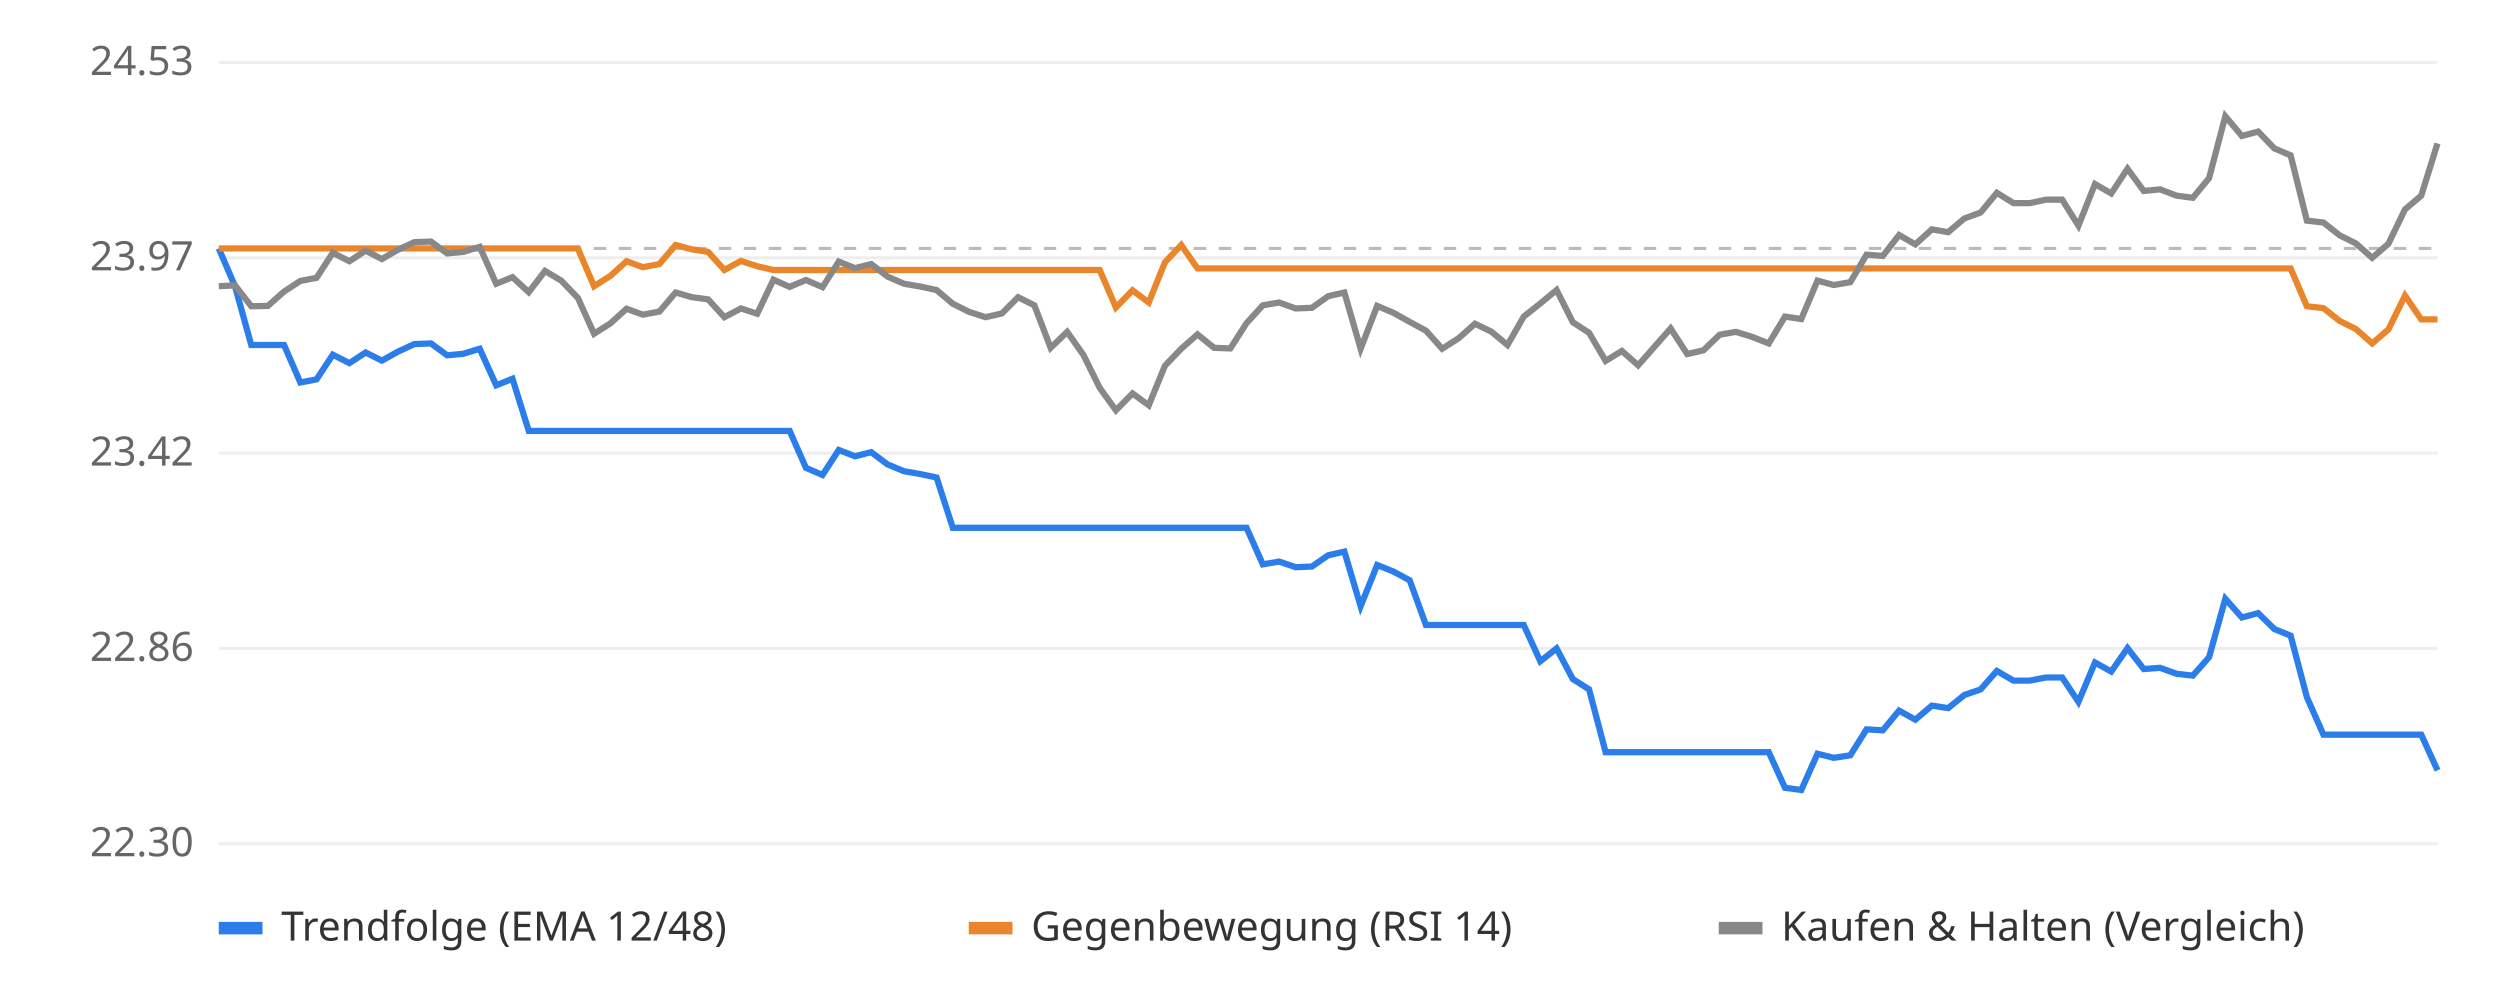
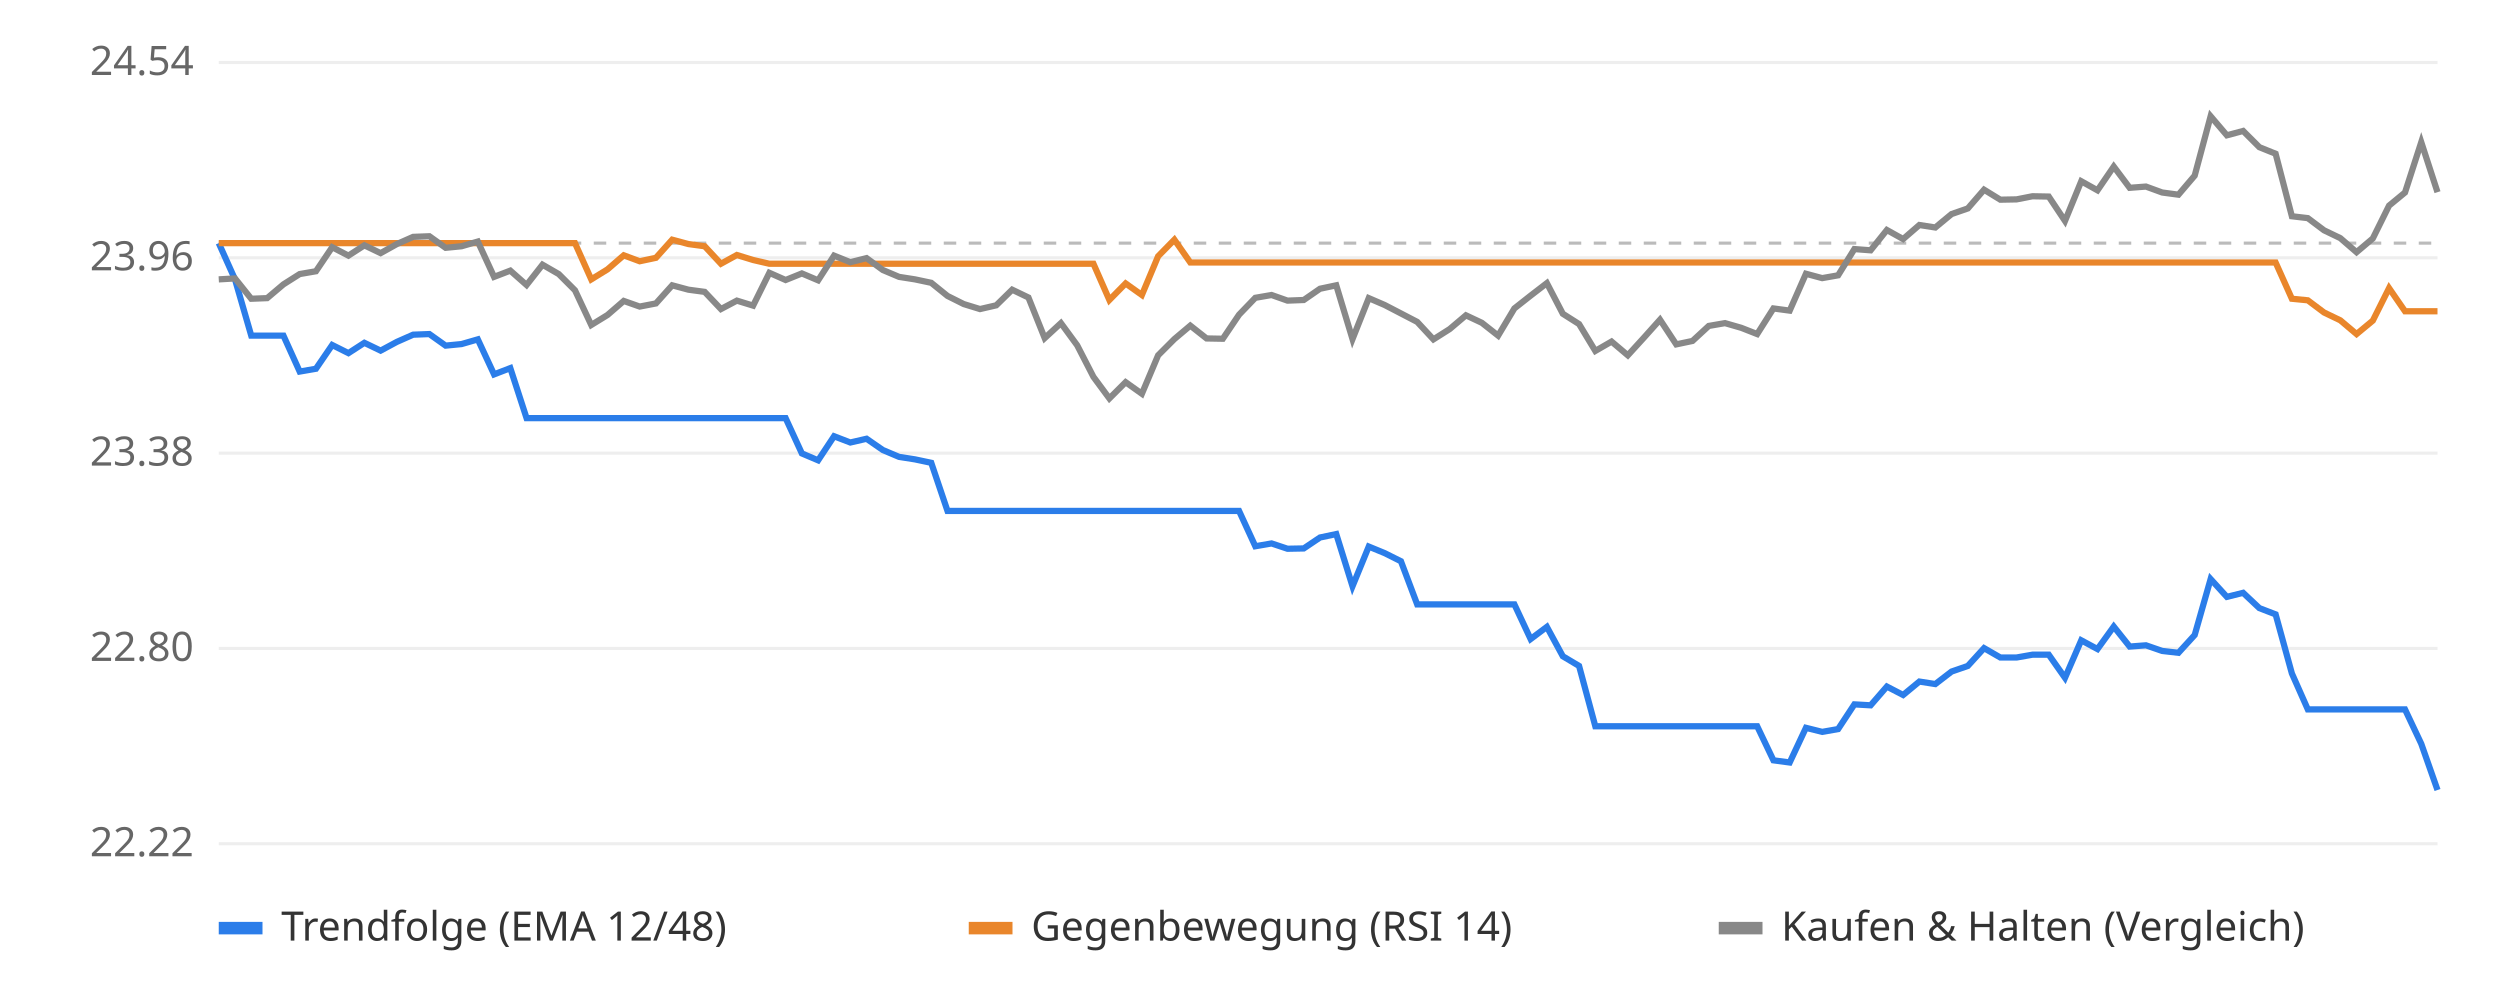
<svg xmlns="http://www.w3.org/2000/svg" viewBox="0 0 800 320" font-family="sans-serif" font-size="13">
  <rect width="800" height="320" fill="#ffffff" />
  <line x1="70" x2="780" y1="270.0" y2="270.0" stroke="#eeeeee" />
-   <text x="62" y="274.0" text-anchor="end" fill="#666">22.30</text>
+   <text x="62" y="274.0" text-anchor="end" fill="#666">22.22</text>
  <line x1="70" x2="780" y1="207.5" y2="207.5" stroke="#eeeeee" />
-   <text x="62" y="211.5" text-anchor="end" fill="#666">22.86</text>
+   <text x="62" y="211.5" text-anchor="end" fill="#666">22.80</text>
  <line x1="70" x2="780" y1="145.0" y2="145.0" stroke="#eeeeee" />
-   <text x="62" y="149.0" text-anchor="end" fill="#666">23.42</text>
+   <text x="62" y="149.0" text-anchor="end" fill="#666">23.38</text>
  <line x1="70" x2="780" y1="82.5" y2="82.5" stroke="#eeeeee" />
-   <text x="62" y="86.5" text-anchor="end" fill="#666">23.97</text>
+   <text x="62" y="86.5" text-anchor="end" fill="#666">23.96</text>
  <line x1="70" x2="780" y1="20.0" y2="20.0" stroke="#eeeeee" />
-   <text x="62" y="24.0" text-anchor="end" fill="#666">24.53</text>
-   <line x1="70" x2="780" y1="79.5" y2="79.5" stroke="#bbbbbb" stroke-dasharray="4 4" />
-   <polyline points="70.0,79.5 75.2,91.6 80.4,110.4 85.7,110.4 90.9,110.4 96.1,122.4 101.3,121.4 106.5,113.5 111.8,116.2 117.0,112.8 122.2,115.4 127.4,112.5 132.6,110.1 137.9,109.9 143.1,113.7 148.3,113.2 153.5,111.6 158.8,123.3 164.0,121.2 169.2,137.9 174.4,137.9 179.6,137.9 184.9,137.9 190.1,137.9 195.3,137.9 200.5,137.9 205.7,137.9 211.0,137.9 216.2,137.9 221.4,137.9 226.6,137.9 231.8,137.9 237.1,137.9 242.3,137.9 247.5,137.9 252.7,137.9 257.9,149.7 263.2,152.0 268.4,144.0 273.6,146.0 278.8,144.7 284.0,148.6 289.3,150.8 294.5,151.7 299.7,152.8 304.9,168.9 310.1,168.9 315.4,168.9 320.6,168.9 325.8,168.9 331.0,168.9 336.2,168.9 341.5,168.9 346.7,168.9 351.9,168.9 357.1,168.9 362.4,168.9 367.6,168.9 372.8,168.9 378.0,168.9 383.2,168.9 388.5,168.9 393.7,168.9 398.9,168.9 404.1,180.6 409.3,179.7 414.6,181.5 419.8,181.3 425.0,177.7 430.2,176.5 435.4,194.0 440.7,180.8 445.9,182.9 451.1,185.7 456.3,200.0 461.5,200.0 466.8,200.0 472.0,200.0 477.2,200.0 482.4,200.0 487.6,200.0 492.9,211.6 498.1,207.5 503.3,217.3 508.5,220.6 513.8,240.7 519.0,240.7 524.2,240.7 529.4,240.7 534.6,240.7 539.9,240.7 545.1,240.7 550.3,240.7 555.5,240.7 560.7,240.7 566.0,240.7 571.2,252.1 576.4,252.8 581.6,241.2 586.8,242.5 592.1,241.7 597.3,233.4 602.5,233.7 607.7,227.4 612.9,230.3 618.2,225.8 623.4,226.6 628.6,222.4 633.8,220.6 639.0,214.7 644.3,217.8 649.5,217.8 654.7,216.8 659.9,216.8 665.1,224.6 670.4,212.0 675.6,214.9 680.8,207.4 686.0,214.1 691.2,213.7 696.5,215.6 701.7,216.2 706.9,210.3 712.1,191.6 717.4,197.6 722.6,196.2 727.8,201.3 733.0,203.4 738.2,223.1 743.5,235.1 748.7,235.1 753.9,235.1 759.1,235.1 764.3,235.1 769.6,235.1 774.8,235.1 780.0,246.5" fill="none" stroke="#2b7de9" stroke-width="2" />
-   <polyline points="70.0,79.5 75.2,79.5 80.4,79.5 85.7,79.5 90.9,79.5 96.1,79.5 101.3,79.5 106.5,79.5 111.8,79.5 117.0,79.5 122.2,79.5 127.4,79.5 132.6,79.5 137.9,79.5 143.1,79.5 148.3,79.5 153.5,79.5 158.8,79.5 164.0,79.5 169.2,79.5 174.4,79.5 179.6,79.5 184.9,79.5 190.1,91.6 195.3,88.3 200.5,83.6 205.7,85.5 211.0,84.5 216.2,78.4 221.4,79.8 226.6,80.6 231.8,86.4 237.1,83.5 242.3,85.2 247.5,86.4 252.7,86.4 257.9,86.4 263.2,86.4 268.4,86.4 273.6,86.4 278.8,86.4 284.0,86.4 289.3,86.4 294.5,86.4 299.7,86.4 304.9,86.4 310.1,86.4 315.4,86.4 320.6,86.4 325.8,86.4 331.0,86.4 336.2,86.4 341.5,86.4 346.7,86.4 351.9,86.4 357.1,98.4 362.4,92.9 367.6,96.8 372.8,83.9 378.0,78.4 383.2,85.9 388.5,85.9 393.7,85.9 398.9,85.9 404.1,85.9 409.3,85.9 414.6,85.9 419.8,85.9 425.0,85.9 430.2,85.9 435.4,85.9 440.7,85.9 445.9,85.9 451.1,85.9 456.3,85.9 461.5,85.9 466.8,85.9 472.0,85.9 477.2,85.9 482.4,85.9 487.6,85.9 492.9,85.9 498.1,85.9 503.3,85.9 508.5,85.9 513.8,85.9 519.0,85.9 524.2,85.9 529.4,85.9 534.6,85.9 539.9,85.9 545.1,85.9 550.3,85.9 555.5,85.9 560.7,85.9 566.0,85.9 571.2,85.9 576.4,85.9 581.6,85.9 586.8,85.9 592.1,85.9 597.3,85.9 602.5,85.9 607.7,85.9 612.9,85.9 618.2,85.9 623.4,85.9 628.6,85.9 633.8,85.9 639.0,85.9 644.3,85.9 649.5,85.9 654.7,85.9 659.9,85.9 665.1,85.9 670.4,85.9 675.6,85.9 680.8,85.9 686.0,85.9 691.2,85.9 696.5,85.9 701.7,85.9 706.9,85.9 712.1,85.9 717.4,85.9 722.6,85.9 727.8,85.9 733.0,85.9 738.2,98.0 743.5,98.6 748.7,102.7 753.9,105.3 759.1,109.9 764.3,105.4 769.6,94.6 774.8,102.2 780.0,102.2" fill="none" stroke="#e9862b" stroke-width="2" />
-   <polyline points="70.0,91.6 75.2,91.3 80.4,98.0 85.7,97.9 90.9,93.3 96.1,89.9 101.3,88.9 106.5,80.9 111.8,83.6 117.0,80.2 122.2,82.9 127.4,79.9 132.6,77.5 137.9,77.3 143.1,81.1 148.3,80.6 153.5,79.0 158.8,90.8 164.0,88.7 169.2,93.5 174.4,86.7 179.6,89.8 184.9,95.3 190.1,106.8 195.3,103.5 200.5,98.8 205.7,100.7 211.0,99.7 216.2,93.6 221.4,95.1 226.6,95.8 231.8,101.5 237.1,98.7 242.3,100.4 247.5,89.5 252.7,91.8 257.9,89.6 263.2,91.9 268.4,83.7 273.6,85.8 278.8,84.5 284.0,88.5 289.3,90.8 294.5,91.7 299.7,92.8 304.9,97.2 310.1,99.8 315.4,101.5 320.6,100.3 325.8,95.1 331.0,97.7 336.2,111.3 341.5,106.2 346.7,113.6 351.9,124.1 357.1,131.3 362.4,125.9 367.6,129.7 372.8,117.0 378.0,111.6 383.2,107.0 388.5,111.3 393.7,111.5 398.9,103.4 404.1,97.7 409.3,96.8 414.6,98.7 419.8,98.5 425.0,94.8 430.2,93.6 435.4,111.6 440.7,97.9 445.9,100.1 451.1,103.0 456.3,105.8 461.5,111.6 466.8,108.2 472.0,103.6 477.2,106.1 482.4,110.4 487.6,101.3 492.9,97.1 498.1,92.8 503.3,103.1 508.5,106.5 513.8,115.5 519.0,112.3 524.2,116.9 529.4,111.0 534.6,105.1 539.9,113.3 545.1,112.1 550.3,107.1 555.5,106.2 560.7,107.8 566.0,109.9 571.2,101.3 576.4,102.1 581.6,89.8 586.8,91.2 592.1,90.3 597.3,81.5 602.5,81.9 607.7,75.2 612.9,78.2 618.2,73.4 623.4,74.3 628.6,69.9 633.8,68.0 639.0,61.7 644.3,65.0 649.5,65.0 654.7,63.9 659.9,63.9 665.1,72.2 670.4,58.9 675.6,61.9 680.8,54.0 686.0,61.1 691.2,60.6 696.5,62.6 701.7,63.3 706.9,57.0 712.1,37.2 717.4,43.5 722.6,42.1 727.8,47.5 733.0,49.7 738.2,70.6 743.5,71.2 748.7,75.3 753.9,77.9 759.1,82.5 764.3,78.0 769.6,67.0 774.8,62.6 780.0,45.9" fill="none" stroke="#888888" stroke-width="2" />
+   <text x="62" y="24.0" text-anchor="end" fill="#666">24.54</text>
+   <line x1="70" x2="780" y1="77.8" y2="77.8" stroke="#bbbbbb" stroke-dasharray="4 4" />
+   <polyline points="70.0,77.8 75.2,89.4 80.4,107.4 85.5,107.4 90.7,107.4 95.9,118.9 101.1,118.0 106.3,110.4 111.5,113.0 116.6,109.7 121.8,112.2 127.0,109.4 132.2,107.1 137.4,106.9 142.6,110.6 147.7,110.1 152.9,108.6 158.1,119.8 163.3,117.8 168.5,133.8 173.6,133.8 178.8,133.8 184.0,133.8 189.2,133.8 194.4,133.8 199.6,133.8 204.7,133.8 209.9,133.8 215.1,133.8 220.3,133.8 225.5,133.8 230.7,133.8 235.8,133.8 241.0,133.8 246.2,133.8 251.4,133.8 256.6,145.1 261.8,147.3 266.9,139.6 272.1,141.6 277.3,140.4 282.5,144.0 287.7,146.2 292.8,147.0 298.0,148.1 303.2,163.5 308.4,163.5 313.6,163.5 318.8,163.5 323.9,163.5 329.1,163.5 334.3,163.5 339.5,163.5 344.7,163.5 349.9,163.5 355.0,163.5 360.2,163.5 365.4,163.5 370.6,163.5 375.8,163.5 380.9,163.5 386.1,163.5 391.3,163.5 396.5,163.5 401.7,174.8 406.9,173.9 412.0,175.6 417.2,175.5 422.4,172.0 427.6,170.9 432.8,187.6 438.0,174.9 443.1,177.0 448.3,179.6 453.5,193.4 458.7,193.4 463.9,193.4 469.1,193.4 474.2,193.4 479.4,193.4 484.6,193.4 489.8,204.5 495.0,200.6 500.1,210.0 505.3,213.1 510.5,232.4 515.7,232.4 520.9,232.4 526.1,232.4 531.2,232.4 536.4,232.4 541.6,232.4 546.8,232.4 552.0,232.4 557.2,232.4 562.3,232.4 567.5,243.3 572.7,244.0 577.9,232.9 583.1,234.2 588.2,233.3 593.4,225.4 598.6,225.7 603.8,219.7 609.0,222.4 614.2,218.1 619.3,218.9 624.5,214.9 629.7,213.1 634.9,207.4 640.1,210.4 645.3,210.4 650.4,209.5 655.6,209.5 660.8,216.9 666.0,204.9 671.2,207.7 676.4,200.5 681.5,206.9 686.7,206.5 691.9,208.3 697.1,208.9 702.3,203.2 707.4,185.3 712.6,191.0 717.8,189.7 723.0,194.6 728.2,196.6 733.4,215.5 738.5,227.0 743.7,227.0 748.9,227.0 754.1,227.0 759.3,227.0 764.5,227.0 769.6,227.0 774.8,238.0 780.0,252.8" fill="none" stroke="#2b7de9" stroke-width="2" />
+   <polyline points="70.0,77.8 75.2,77.8 80.4,77.8 85.5,77.8 90.7,77.8 95.9,77.8 101.1,77.8 106.3,77.8 111.5,77.8 116.6,77.8 121.8,77.8 127.0,77.8 132.2,77.8 137.4,77.8 142.6,77.8 147.7,77.8 152.9,77.8 158.1,77.8 163.3,77.8 168.5,77.8 173.6,77.8 178.8,77.8 184.0,77.8 189.2,89.4 194.4,86.2 199.6,81.7 204.7,83.6 209.9,82.5 215.1,76.7 220.3,78.1 225.5,78.8 230.7,84.4 235.8,81.6 241.0,83.2 246.2,84.4 251.4,84.4 256.6,84.4 261.8,84.4 266.9,84.4 272.1,84.4 277.3,84.4 282.5,84.4 287.7,84.4 292.8,84.4 298.0,84.4 303.2,84.4 308.4,84.4 313.6,84.4 318.8,84.4 323.9,84.4 329.1,84.4 334.3,84.4 339.5,84.4 344.7,84.4 349.9,84.4 355.0,96.0 360.2,90.7 365.4,94.4 370.6,82.0 375.8,76.7 380.9,84.0 386.1,84.0 391.3,84.0 396.5,84.0 401.7,84.0 406.9,84.0 412.0,84.0 417.2,84.0 422.4,84.0 427.6,84.0 432.8,84.0 438.0,84.0 443.1,84.0 448.3,84.0 453.5,84.0 458.7,84.0 463.9,84.0 469.1,84.0 474.2,84.0 479.4,84.0 484.6,84.0 489.8,84.0 495.0,84.0 500.1,84.0 505.3,84.0 510.5,84.0 515.7,84.0 520.9,84.0 526.1,84.0 531.2,84.0 536.4,84.0 541.6,84.0 546.8,84.0 552.0,84.0 557.2,84.0 562.3,84.0 567.5,84.0 572.7,84.0 577.9,84.0 583.1,84.0 588.2,84.0 593.4,84.0 598.6,84.0 603.8,84.0 609.0,84.0 614.2,84.0 619.3,84.0 624.5,84.0 629.7,84.0 634.9,84.0 640.1,84.0 645.3,84.0 650.4,84.0 655.6,84.0 660.8,84.0 666.0,84.0 671.2,84.0 676.4,84.0 681.5,84.0 686.7,84.0 691.9,84.0 697.1,84.0 702.3,84.0 707.4,84.0 712.6,84.0 717.8,84.0 723.0,84.0 728.2,84.0 733.4,95.6 738.5,96.1 743.7,100.0 748.9,102.5 754.1,106.9 759.3,102.6 764.5,92.2 769.6,99.6 774.8,99.6 780.0,99.6" fill="none" stroke="#e9862b" stroke-width="2" />
+   <polyline points="70.0,89.4 75.2,89.1 80.4,95.6 85.5,95.4 90.7,91.0 95.9,87.7 101.1,86.8 106.3,79.1 111.5,81.8 116.6,78.5 121.8,81.0 127.0,78.1 132.2,75.8 137.4,75.6 142.6,79.3 147.7,78.8 152.9,77.3 158.1,88.6 163.3,86.6 168.5,91.2 173.6,84.7 178.8,87.7 184.0,92.9 189.2,104.0 194.4,100.8 199.6,96.3 204.7,98.1 209.9,97.1 215.1,91.3 220.3,92.7 225.5,93.4 230.7,98.9 235.8,96.2 241.0,97.8 246.2,87.3 251.4,89.6 256.6,87.5 261.8,89.7 266.9,81.8 272.1,83.9 277.3,82.6 282.5,86.4 287.7,88.6 292.8,89.4 298.0,90.5 303.2,94.7 308.4,97.3 313.6,98.9 318.8,97.7 323.9,92.7 329.1,95.2 334.3,108.2 339.5,103.4 344.7,110.5 349.9,120.6 355.0,127.5 360.2,122.3 365.4,126.0 370.6,113.7 375.8,108.5 380.9,104.2 386.1,108.3 391.3,108.4 396.5,100.7 401.7,95.3 406.9,94.4 412.0,96.2 417.2,96.0 422.4,92.4 427.6,91.3 432.8,108.5 438.0,95.4 443.1,97.6 448.3,100.3 453.5,103.0 458.7,108.6 463.9,105.3 469.1,100.9 474.2,103.3 479.4,107.4 484.6,98.7 489.8,94.6 495.0,90.6 500.1,100.4 505.3,103.7 510.5,112.3 515.7,109.3 520.9,113.7 526.1,108.0 531.2,102.3 536.4,110.2 541.6,109.1 546.8,104.3 552.0,103.4 557.2,104.9 562.3,106.9 567.5,98.7 572.7,99.4 577.9,87.6 583.1,89.0 588.2,88.1 593.4,79.7 598.6,80.1 603.8,73.6 609.0,76.5 614.2,72.0 619.3,72.8 624.5,68.5 629.7,66.7 634.9,60.7 640.1,63.9 645.3,63.8 650.4,62.8 655.6,62.9 660.8,70.7 666.0,58.0 671.2,60.9 676.4,53.3 681.5,60.1 686.7,59.7 691.9,61.6 697.1,62.3 702.3,56.2 707.4,37.2 712.6,43.3 717.8,41.9 723.0,47.1 728.2,49.2 733.4,69.2 738.5,69.8 743.7,73.7 748.9,76.2 754.1,80.7 759.3,76.3 764.5,65.8 769.6,61.6 774.8,45.5 780.0,61.5" fill="none" stroke="#888888" stroke-width="2" />
  <rect x="70" y="295" width="14" height="4" fill="#2b7de9" />
  <text x="90" y="301" fill="#333">Trendfolge (EMA 12/48)</text>
  <rect x="310" y="295" width="14" height="4" fill="#e9862b" />
  <text x="330" y="301" fill="#333">Gegenbewegung (RSI 14)</text>
  <rect x="550" y="295" width="14" height="4" fill="#888888" />
  <text x="570" y="301" fill="#333">Kaufen &amp; Halten (Vergleich)</text>
</svg>
